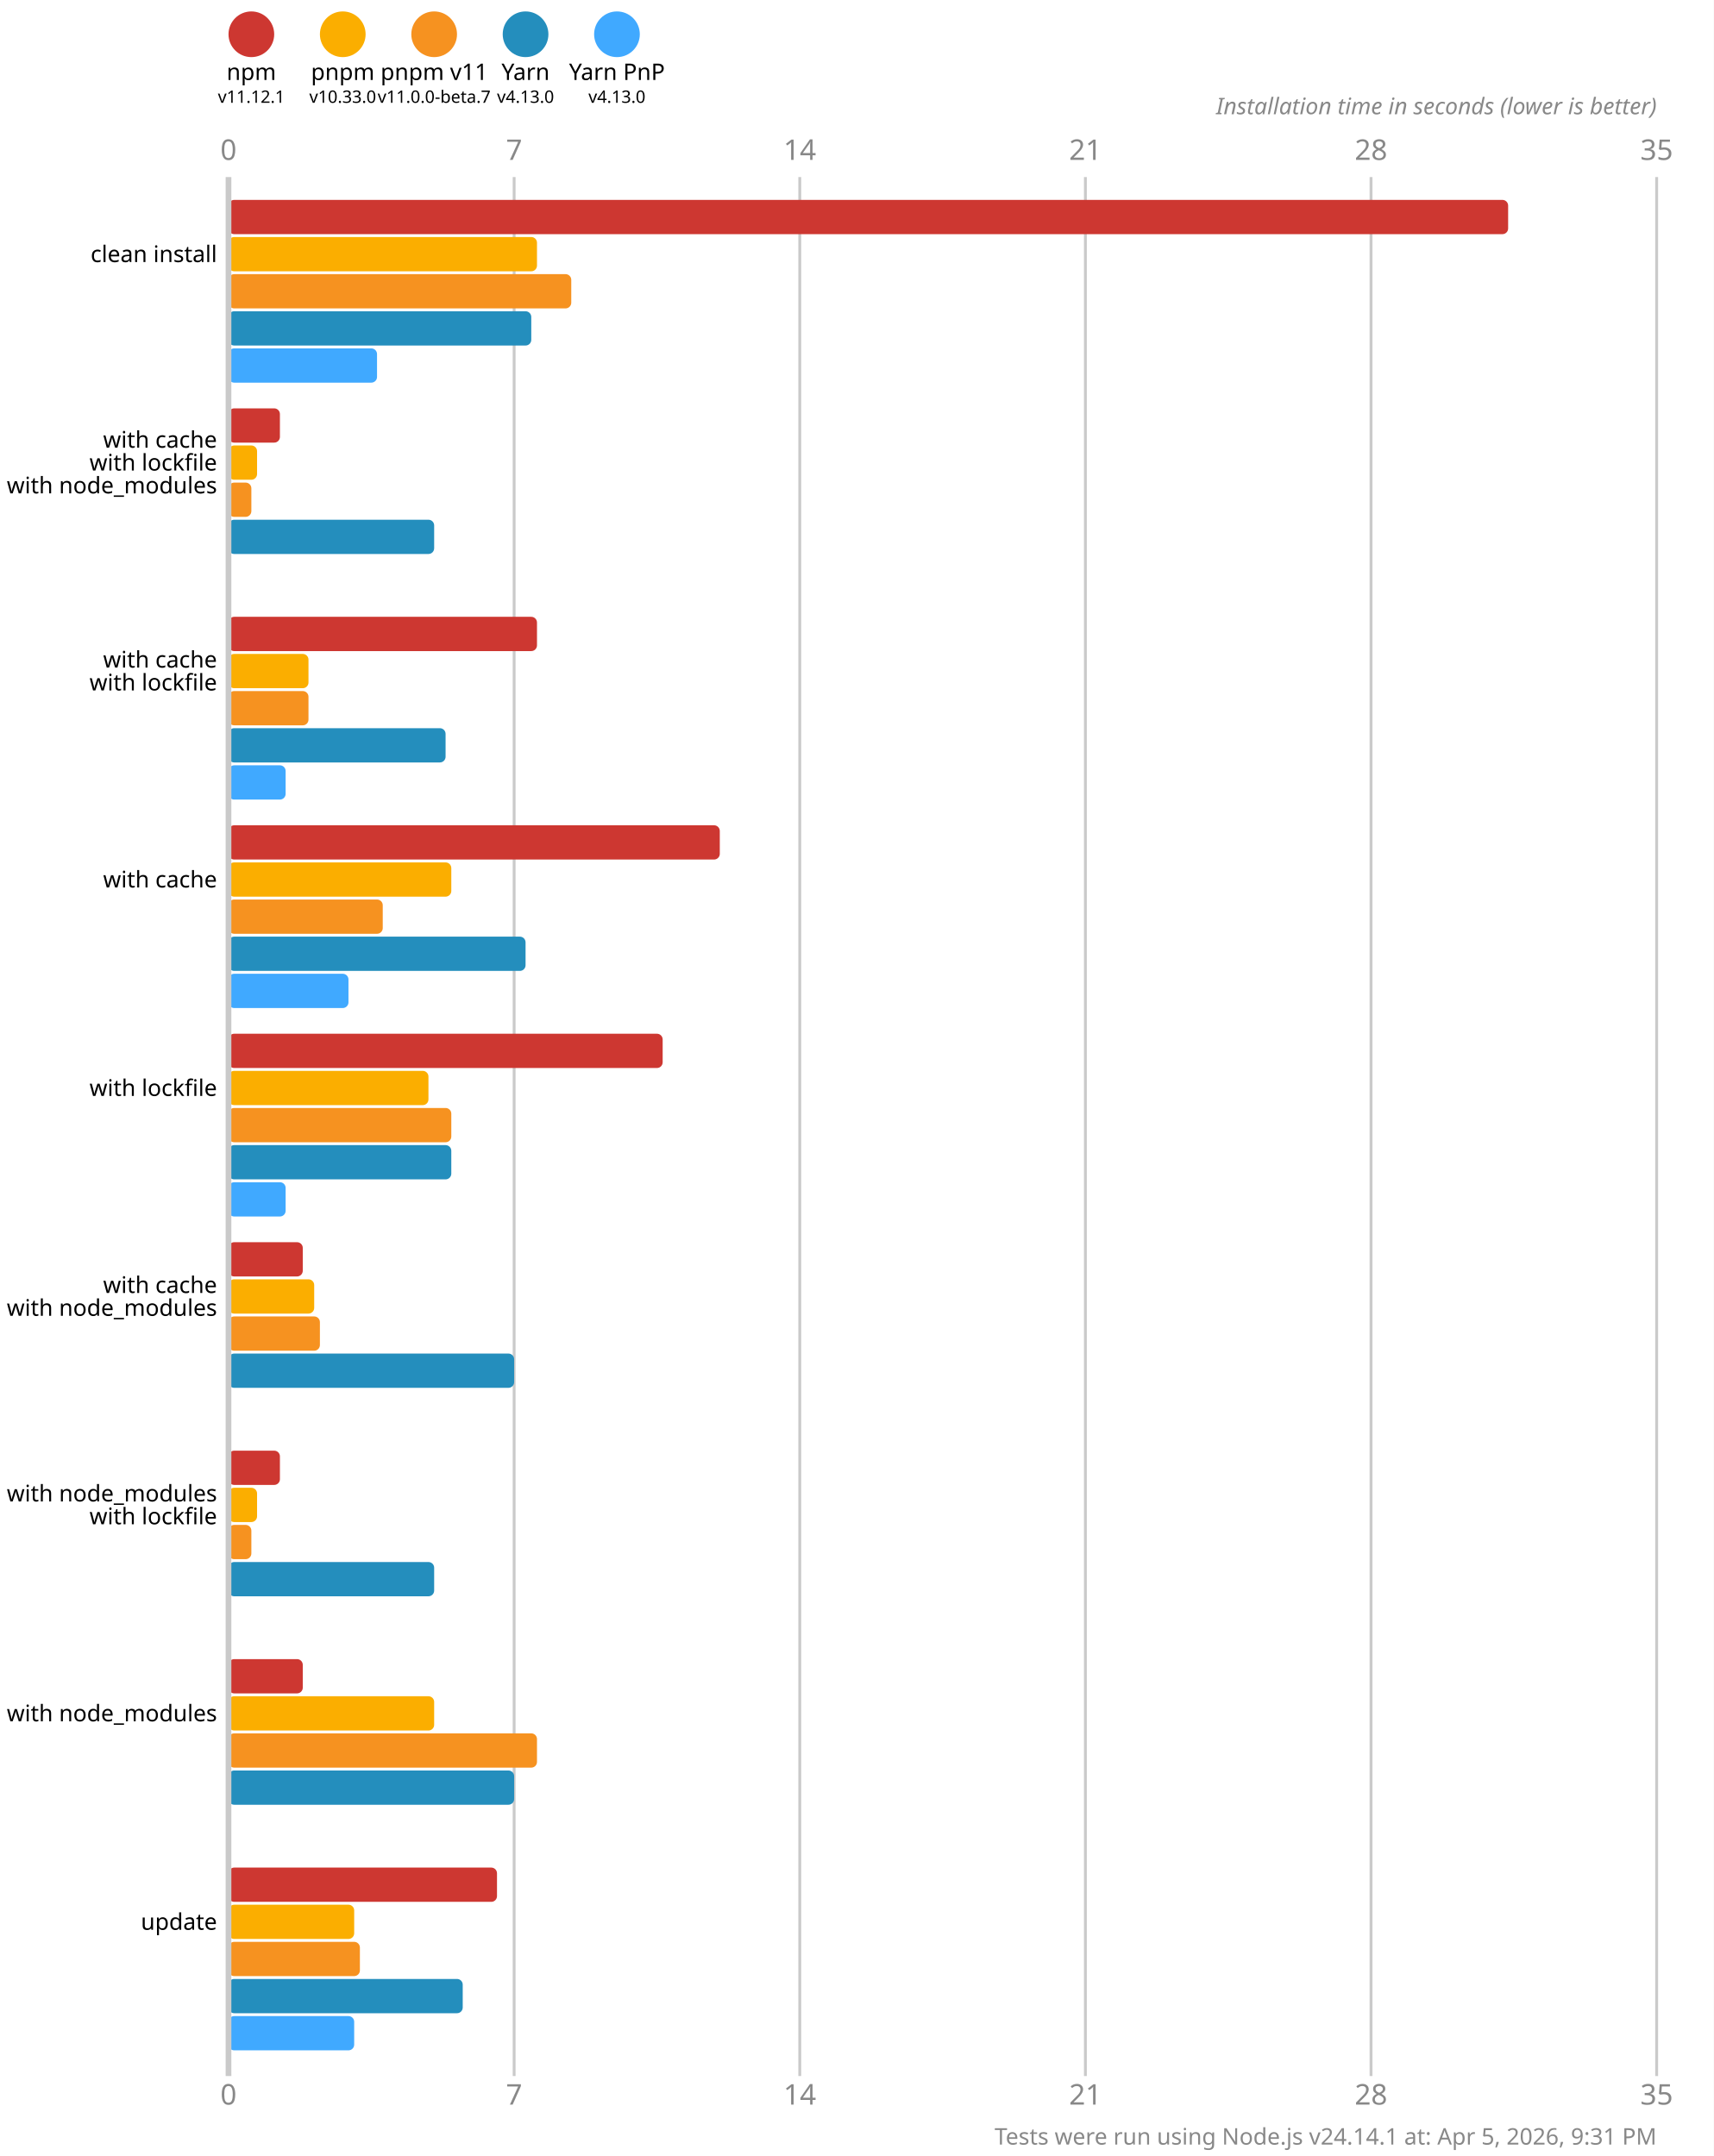
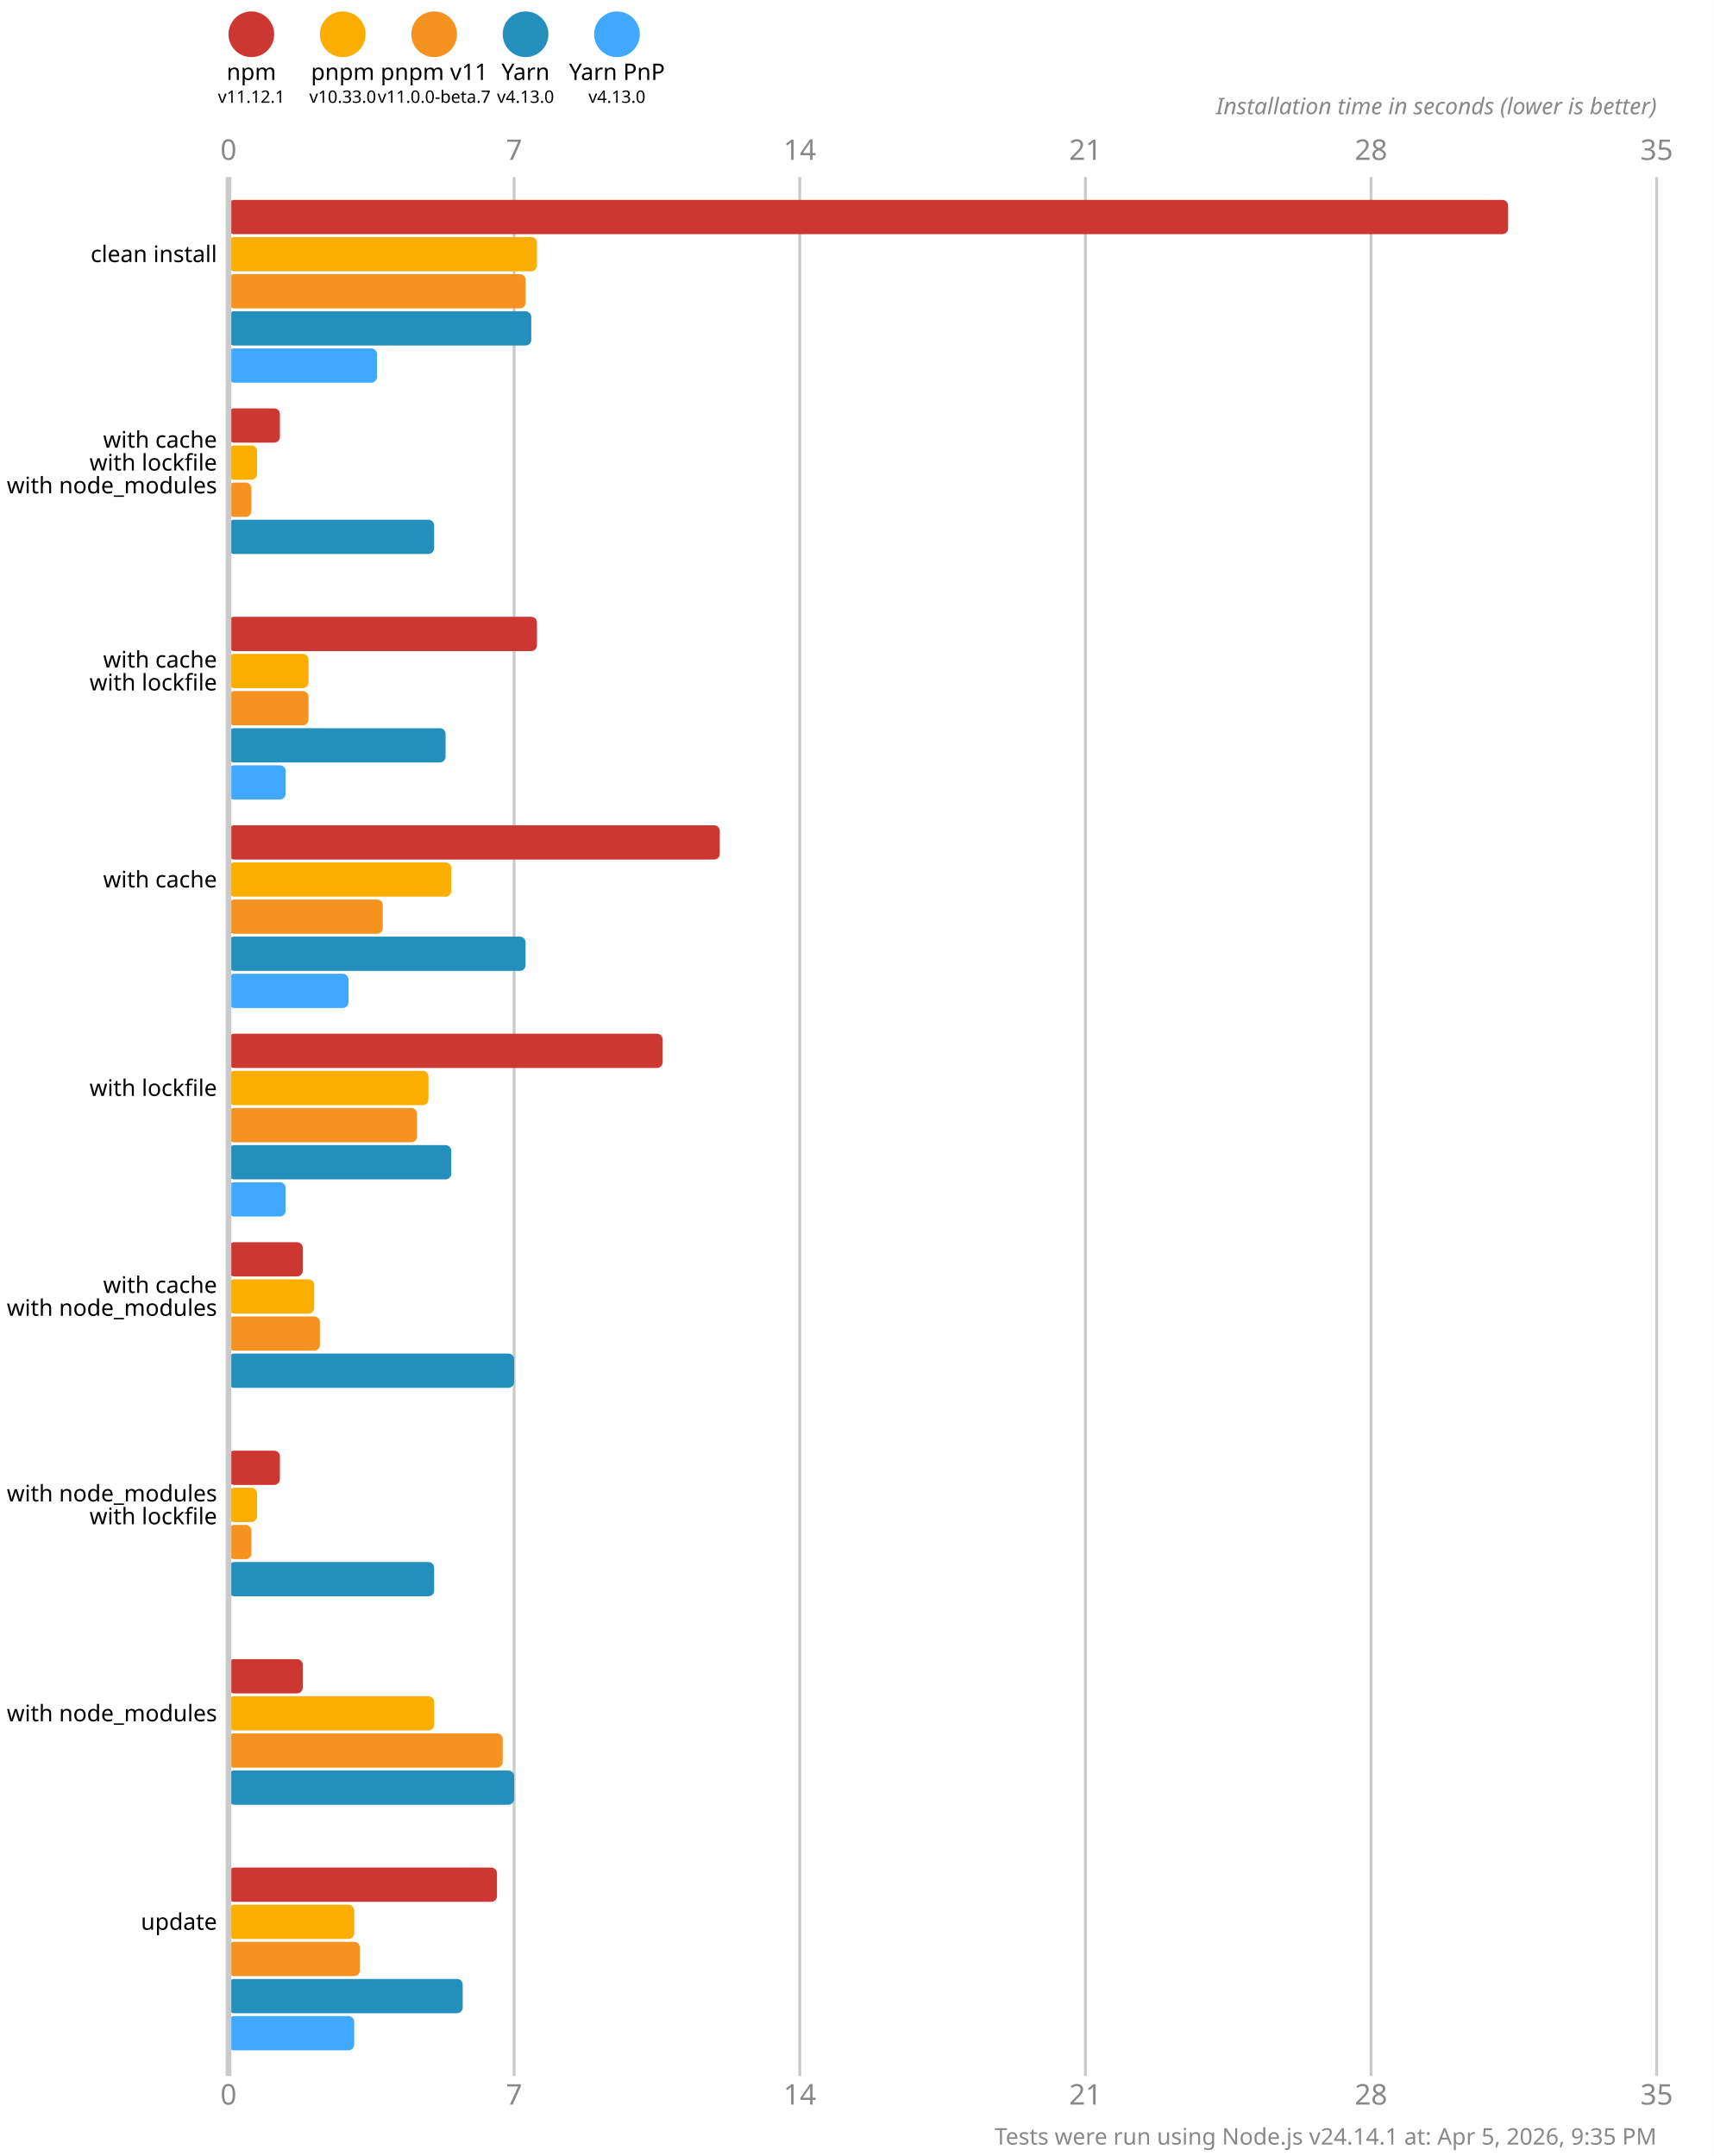
<svg xmlns="http://www.w3.org/2000/svg" version="1.1" viewBox="0 0 300 377.5">
  <style>
    .font { font-family: sans-serif; }
    .s3 { font-size: 3px; }
    .s4 { font-size: 4px; }
    .s5 { font-size: 5px; }
    .line { stroke: #cacaca; }
    .width { stroke-width: 0.5; }
    .text { fill: #888; }
  </style>
  <rect x="0" y="0" width="300" height="377.5" fill="#fff" />
  <circle cx="44" cy="6" r="4" fill="#cd3731" />
  <text x="44" y="14" class="font s4" text-anchor="middle">npm</text>
  <text x="44" y="18" class="font s3" text-anchor="middle">v11.12.1</text>
  <circle cx="60" cy="6" r="4" fill="#fbae00" />
  <text x="60" y="14" class="font s4" text-anchor="middle">pnpm</text>
  <text x="60" y="18" class="font s3" text-anchor="middle">v10.33.0</text>
  <circle cx="76" cy="6" r="4" fill="#f69220" />
  <text x="76" y="14" class="font s4" text-anchor="middle">pnpm v11</text>
  <text x="76" y="18" class="font s3" text-anchor="middle">v11.0.0-beta.7</text>
  <circle cx="92" cy="6" r="4" fill="#248ebd" />
  <text x="92" y="14" class="font s4" text-anchor="middle">Yarn</text>
  <text x="92" y="18" class="font s3" text-anchor="middle">v4.13.0</text>
  <circle cx="108" cy="6" r="4" fill="#40a9ff" />
  <text x="108" y="14" class="font s4" text-anchor="middle">Yarn PnP</text>
  <text x="108" y="18" class="font s3" text-anchor="middle">v4.13.0</text>
  <text x="40" y="28" class="font s5 text" text-anchor="middle">0</text>
  <text x="40" y="368.5" class="font s5 text" text-anchor="middle">0</text>
  <line x1="90" y1="31" x2="90" y2="363.5" class="line width" />
  <text x="90" y="28" class="font s5 text" text-anchor="middle">7</text>
  <text x="90" y="368.5" class="font s5 text" text-anchor="middle">7</text>
  <line x1="140" y1="31" x2="140" y2="363.5" class="line width" />
  <text x="140" y="28" class="font s5 text" text-anchor="middle">14</text>
  <text x="140" y="368.5" class="font s5 text" text-anchor="middle">14</text>
  <line x1="190" y1="31" x2="190" y2="363.5" class="line width" />
  <text x="190" y="28" class="font s5 text" text-anchor="middle">21</text>
  <text x="190" y="368.5" class="font s5 text" text-anchor="middle">21</text>
  <line x1="240" y1="31" x2="240" y2="363.5" class="line width" />
  <text x="240" y="28" class="font s5 text" text-anchor="middle">28</text>
  <text x="240" y="368.5" class="font s5 text" text-anchor="middle">28</text>
  <line x1="290" y1="31" x2="290" y2="363.5" class="line width" />
  <text x="290" y="28" class="font s5 text" text-anchor="middle">35</text>
  <text x="290" y="368.5" class="font s5 text" text-anchor="middle">35</text>
  <text x="290" y="20" class="font s4 text" font-style="italic" text-anchor="end">Installation time in seconds (lower is better)</text>
  <rect x="40" y="35" width="224" height="6" fill="#cd3731" rx="1" ry="1" />
  <rect x="40" y="41.5" width="54" height="6" fill="#fbae00" rx="1" ry="1" />
-   <rect x="40" y="48" width="60" height="6" fill="#f69220" rx="1" ry="1" />
+   <rect x="40" y="48" width="52" height="6" fill="#f69220" rx="1" ry="1" />
  <rect x="40" y="54.5" width="53" height="6" fill="#248ebd" rx="1" ry="1" />
  <rect x="40" y="61" width="26" height="6" fill="#40a9ff" rx="1" ry="1" />
  <rect x="40" y="71.5" width="9" height="6" fill="#cd3731" rx="1" ry="1" />
  <rect x="40" y="78" width="5" height="6" fill="#fbae00" rx="1" ry="1" />
  <rect x="40" y="84.5" width="4" height="6" fill="#f69220" rx="1" ry="1" />
  <rect x="40" y="91" width="36" height="6" fill="#248ebd" rx="1" ry="1" />
  <rect x="40" y="97.5" width="0" height="6" fill="#40a9ff" rx="1" ry="1" />
  <rect x="40" y="108" width="54" height="6" fill="#cd3731" rx="1" ry="1" />
  <rect x="40" y="114.5" width="14" height="6" fill="#fbae00" rx="1" ry="1" />
  <rect x="40" y="121" width="14" height="6" fill="#f69220" rx="1" ry="1" />
  <rect x="40" y="127.5" width="38" height="6" fill="#248ebd" rx="1" ry="1" />
  <rect x="40" y="134" width="10" height="6" fill="#40a9ff" rx="1" ry="1" />
  <rect x="40" y="144.5" width="86" height="6" fill="#cd3731" rx="1" ry="1" />
  <rect x="40" y="151" width="39" height="6" fill="#fbae00" rx="1" ry="1" />
  <rect x="40" y="157.5" width="27" height="6" fill="#f69220" rx="1" ry="1" />
  <rect x="40" y="164" width="52" height="6" fill="#248ebd" rx="1" ry="1" />
  <rect x="40" y="170.5" width="21" height="6" fill="#40a9ff" rx="1" ry="1" />
  <rect x="40" y="181" width="76" height="6" fill="#cd3731" rx="1" ry="1" />
  <rect x="40" y="187.5" width="35" height="6" fill="#fbae00" rx="1" ry="1" />
-   <rect x="40" y="194" width="39" height="6" fill="#f69220" rx="1" ry="1" />
+   <rect x="40" y="194" width="33" height="6" fill="#f69220" rx="1" ry="1" />
  <rect x="40" y="200.5" width="39" height="6" fill="#248ebd" rx="1" ry="1" />
  <rect x="40" y="207" width="10" height="6" fill="#40a9ff" rx="1" ry="1" />
  <rect x="40" y="217.5" width="13" height="6" fill="#cd3731" rx="1" ry="1" />
  <rect x="40" y="224" width="15" height="6" fill="#fbae00" rx="1" ry="1" />
  <rect x="40" y="230.5" width="16" height="6" fill="#f69220" rx="1" ry="1" />
  <rect x="40" y="237" width="50" height="6" fill="#248ebd" rx="1" ry="1" />
  <rect x="40" y="243.5" width="0" height="6" fill="#40a9ff" rx="1" ry="1" />
  <rect x="40" y="254" width="9" height="6" fill="#cd3731" rx="1" ry="1" />
  <rect x="40" y="260.5" width="5" height="6" fill="#fbae00" rx="1" ry="1" />
  <rect x="40" y="267" width="4" height="6" fill="#f69220" rx="1" ry="1" />
  <rect x="40" y="273.5" width="36" height="6" fill="#248ebd" rx="1" ry="1" />
  <rect x="40" y="280" width="0" height="6" fill="#40a9ff" rx="1" ry="1" />
  <rect x="40" y="290.5" width="13" height="6" fill="#cd3731" rx="1" ry="1" />
  <rect x="40" y="297" width="36" height="6" fill="#fbae00" rx="1" ry="1" />
-   <rect x="40" y="303.5" width="54" height="6" fill="#f69220" rx="1" ry="1" />
+   <rect x="40" y="303.5" width="48" height="6" fill="#f69220" rx="1" ry="1" />
  <rect x="40" y="310" width="50" height="6" fill="#248ebd" rx="1" ry="1" />
  <rect x="40" y="316.5" width="0" height="6" fill="#40a9ff" rx="1" ry="1" />
  <rect x="40" y="327" width="47" height="6" fill="#cd3731" rx="1" ry="1" />
  <rect x="40" y="333.5" width="22" height="6" fill="#fbae00" rx="1" ry="1" />
  <rect x="40" y="340" width="23" height="6" fill="#f69220" rx="1" ry="1" />
  <rect x="40" y="346.5" width="41" height="6" fill="#248ebd" rx="1" ry="1" />
  <rect x="40" y="353" width="22" height="6" fill="#40a9ff" rx="1" ry="1" />
  <line x1="40" y1="31" x2="40" y2="363.5" class="line" />
  <text x="38" y="44.5" class="font s4" dominant-baseline="middle" text-anchor="end">clean install</text>
  <text x="38" y="77" class="font s4" dominant-baseline="middle" text-anchor="end">with cache</text>
  <text x="38" y="81" class="font s4" dominant-baseline="middle" text-anchor="end">with lockfile</text>
  <text x="38" y="85" class="font s4" dominant-baseline="middle" text-anchor="end">with node_modules</text>
  <text x="38" y="115.5" class="font s4" dominant-baseline="middle" text-anchor="end">with cache</text>
  <text x="38" y="119.5" class="font s4" dominant-baseline="middle" text-anchor="end">with lockfile</text>
  <text x="38" y="154" class="font s4" dominant-baseline="middle" text-anchor="end">with cache</text>
  <text x="38" y="190.5" class="font s4" dominant-baseline="middle" text-anchor="end">with lockfile</text>
  <text x="38" y="225" class="font s4" dominant-baseline="middle" text-anchor="end">with cache</text>
  <text x="38" y="229" class="font s4" dominant-baseline="middle" text-anchor="end">with node_modules</text>
  <text x="38" y="261.5" class="font s4" dominant-baseline="middle" text-anchor="end">with node_modules</text>
  <text x="38" y="265.5" class="font s4" dominant-baseline="middle" text-anchor="end">with lockfile</text>
  <text x="38" y="300" class="font s4" dominant-baseline="middle" text-anchor="end">with node_modules</text>
  <text x="38" y="336.5" class="font s4" dominant-baseline="middle" text-anchor="end">update</text>
-   <text x="290" y="375.5" class="font s4 text" text-anchor="end">Tests were run using Node.js v24.14.1 at: Apr 5, 2026, 9:31 PM</text>
+   <text x="290" y="375.5" class="font s4 text" text-anchor="end">Tests were run using Node.js v24.14.1 at: Apr 5, 2026, 9:35 PM</text>
</svg>
